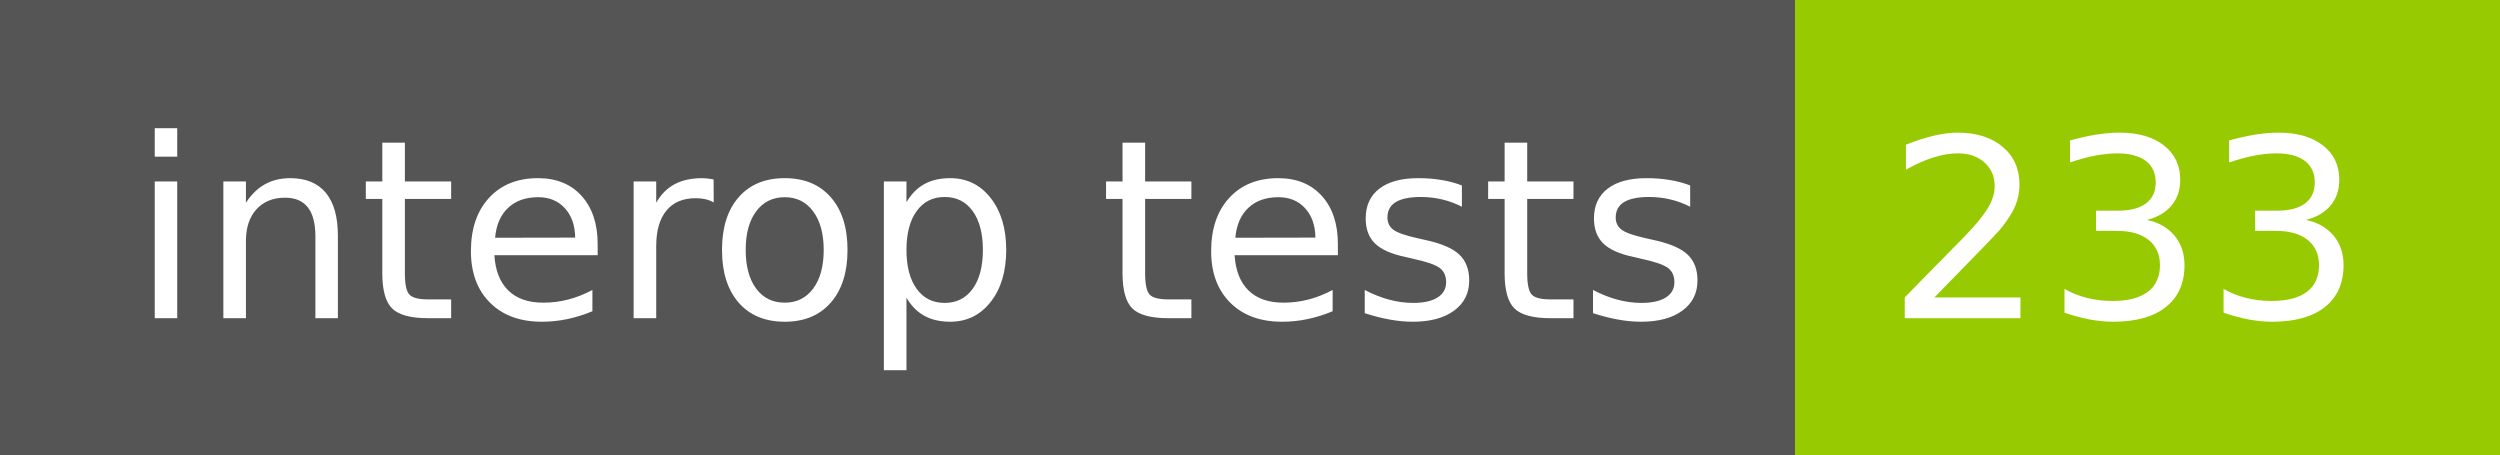
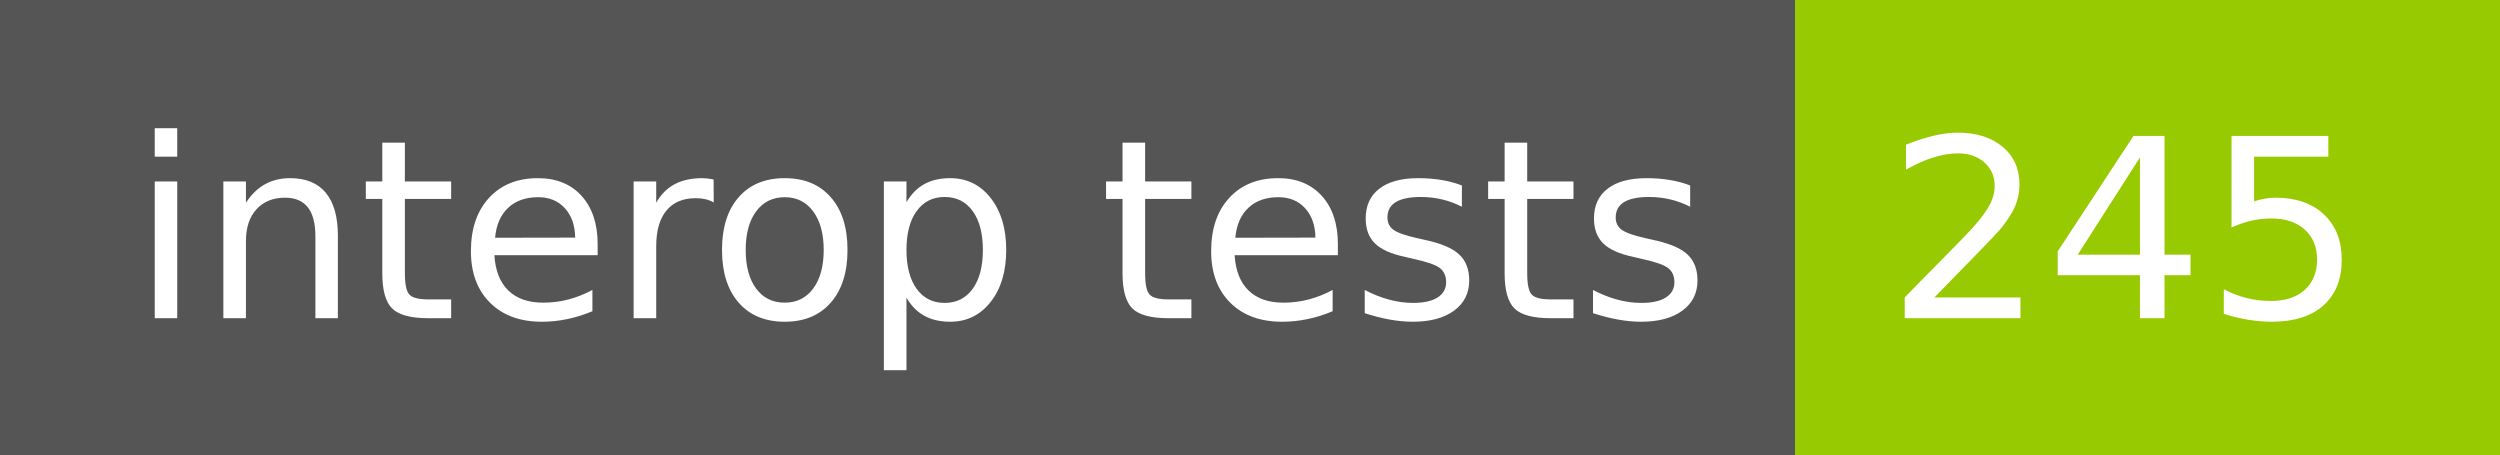
- <svg xmlns="http://www.w3.org/2000/svg" width="110" height="20" role="img" aria-label="interop tests: 233">
+ <svg xmlns="http://www.w3.org/2000/svg" width="110" height="20" role="img" aria-label="interop tests: 245">
  <g shape-rendering="crispEdges">
    <rect width="79" height="20" fill="#555" />
    <rect x="79" width="31" height="20" fill="#97ca00" />
  </g>
  <g fill="#fff" text-anchor="middle" font-family="Verdana,Geneva,DejaVu Sans,sans-serif" text-rendering="geometricPrecision" font-size="110">
    <text x="405" y="140" transform="scale(.1)" fill="#fff" textLength="690">interop tests</text>
-     <text x="935" y="140" transform="scale(.1)" fill="#fff" textLength="210">233</text>
+     <text x="935" y="140" transform="scale(.1)" fill="#fff" textLength="210">245</text>
  </g>
</svg>
